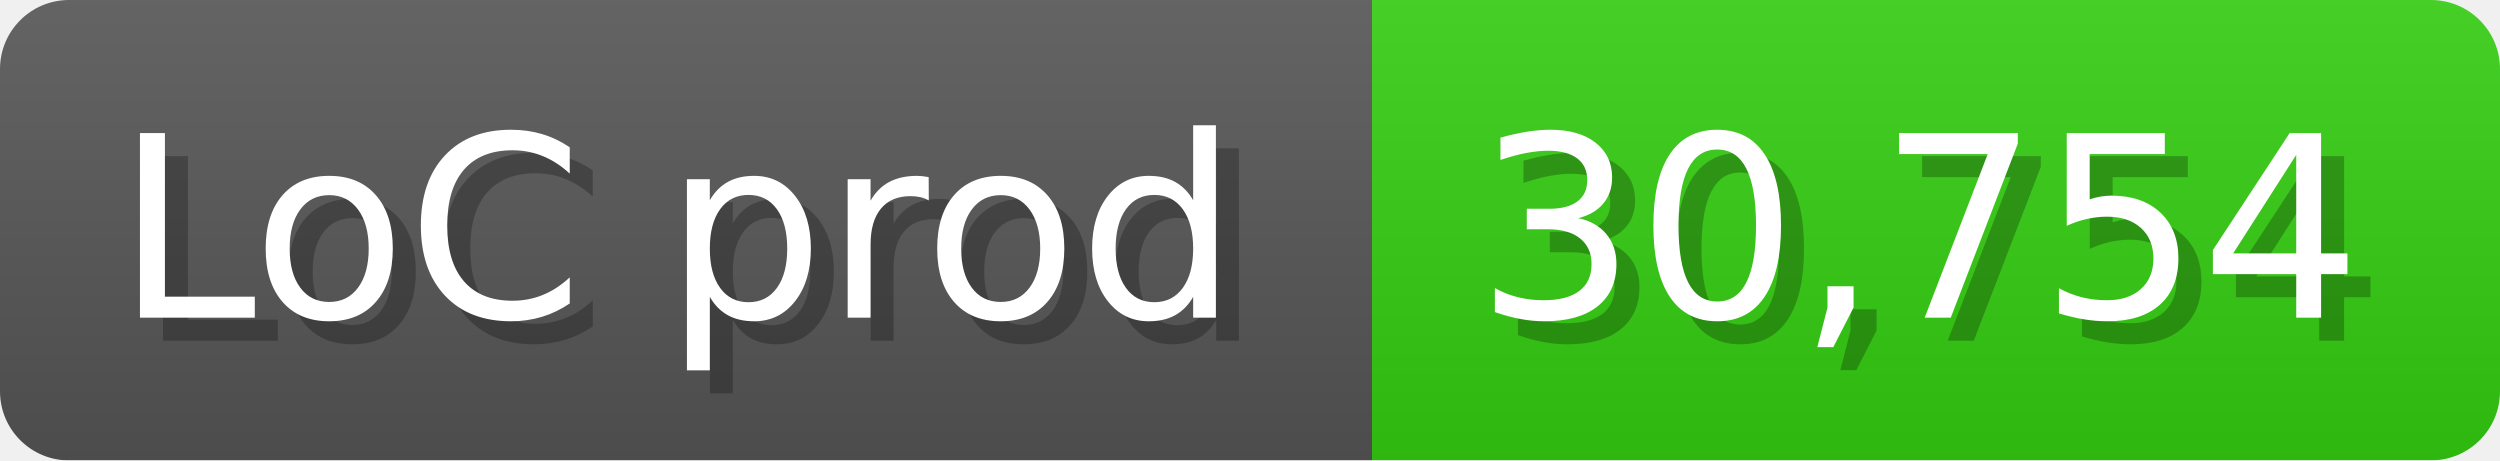
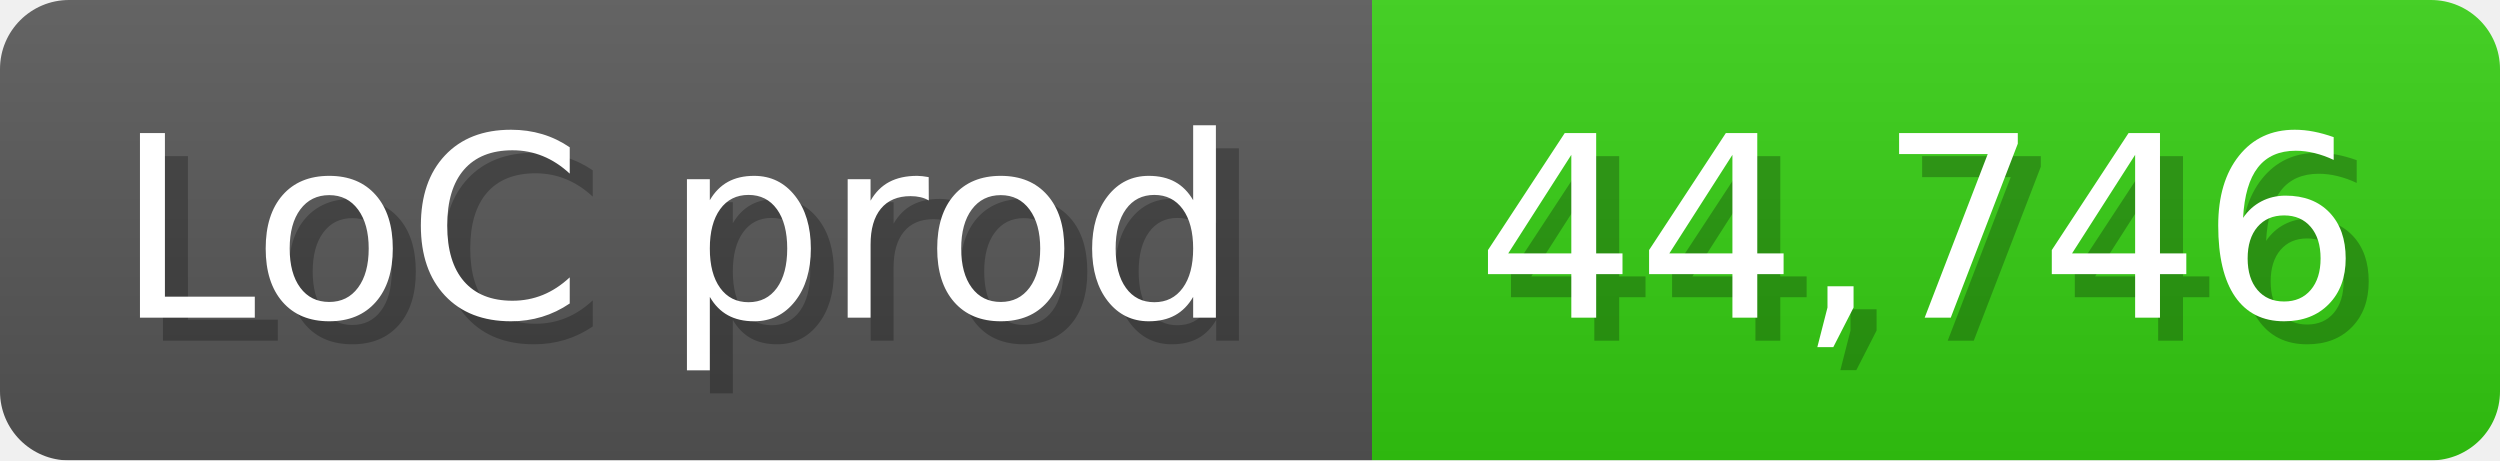
<svg xmlns="http://www.w3.org/2000/svg" width="108.6" height="20" viewBox="0 0 1086 200">
  <linearGradient id="a" x2="0" y2="100%">
    <stop offset="0" stop-opacity=".1" stop-color="#EEE" />
    <stop offset="1" stop-opacity=".1" />
  </linearGradient>
  <mask id="m">
    <rect width="1086" height="200" rx="30" fill="#FFF" />
  </mask>
  <g mask="url(#m)">
    <rect width="596" height="200" fill="#555" />
    <rect width="490" height="200" fill="#3C1" x="596" />
    <rect width="1086" height="200" fill="url(#a)" />
  </g>
  <g fill="#fff" text-anchor="start" font-family="Verdana,DejaVu Sans,sans-serif" font-size="110">
    <text x="60" y="148" textLength="496" fill="#000" opacity="0.25">LoC prod</text>
    <text x="50" y="138" textLength="496">LoC prod</text>
-     <text x="651" y="148" textLength="390" fill="#000" opacity="0.25">30,754</text>
-     <text x="641" y="138" textLength="390">30,754</text>
+     <text x="651" y="148" textLength="390" fill="#000" opacity="0.25">44,746</text>
+     <text x="641" y="138" textLength="390">44,746</text>
  </g>
</svg>
